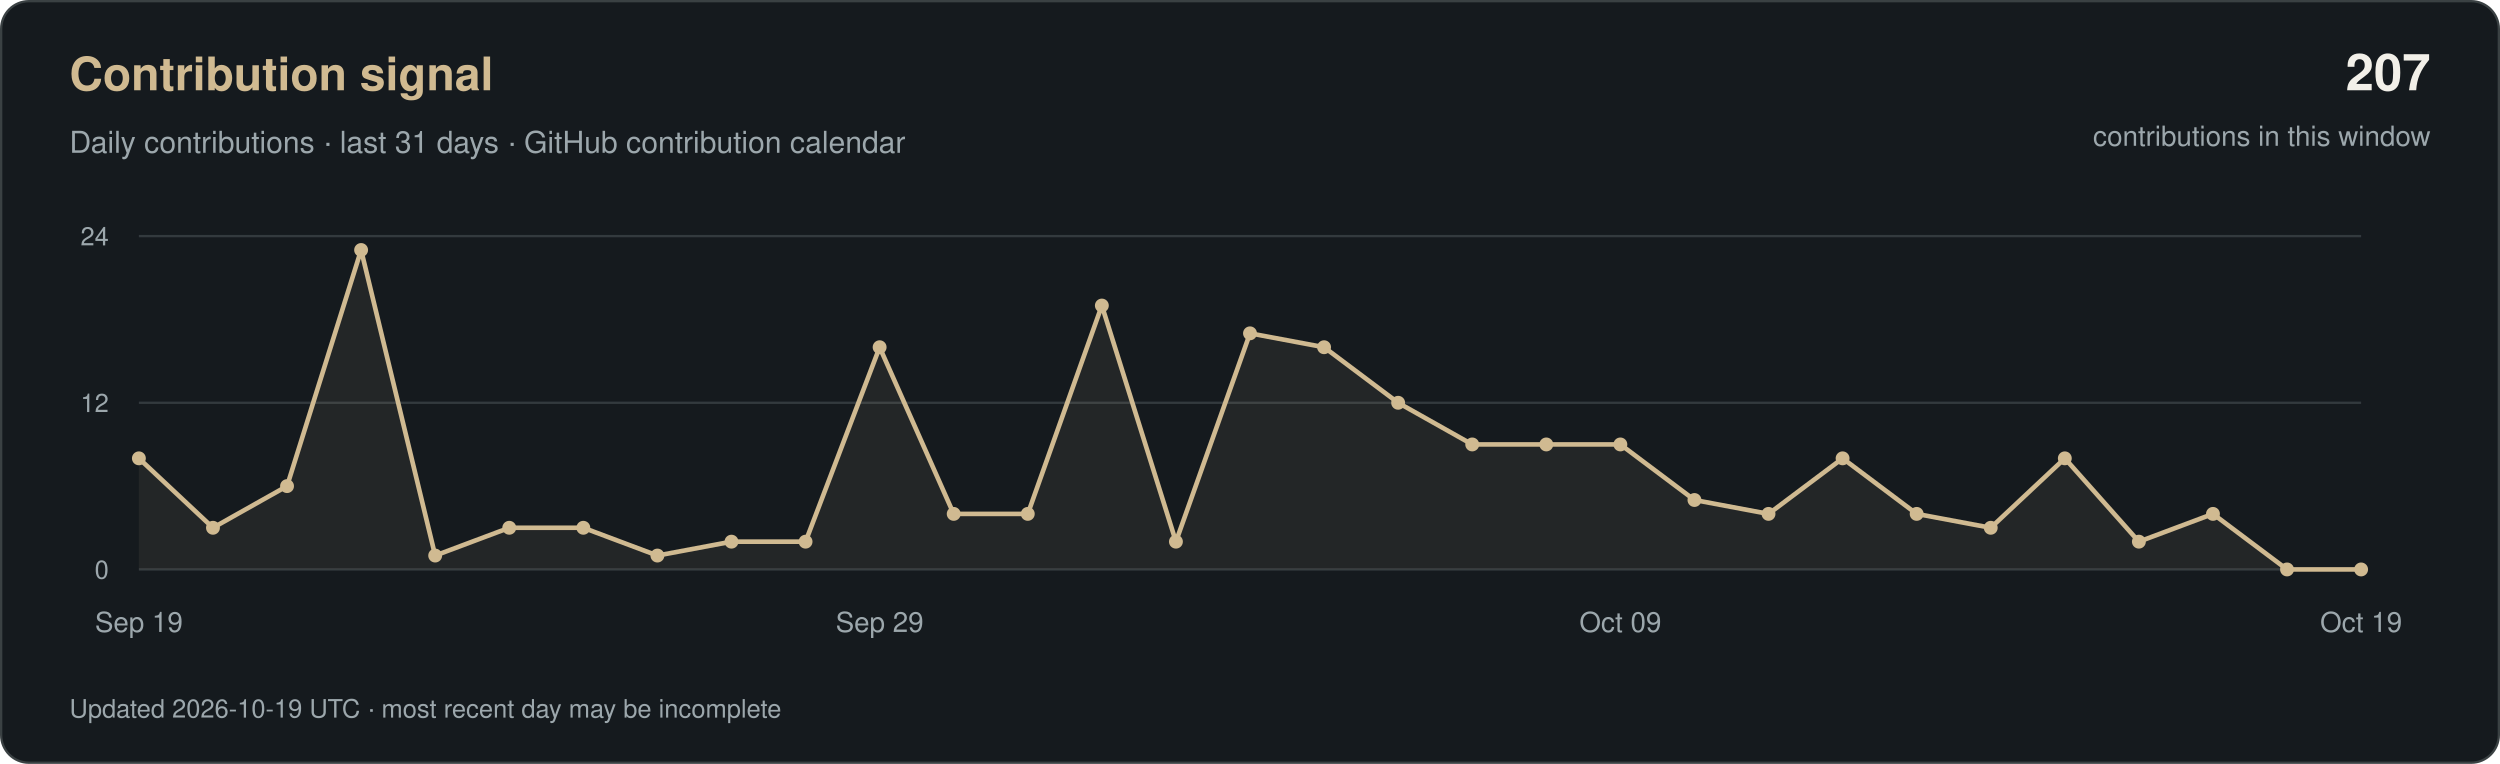
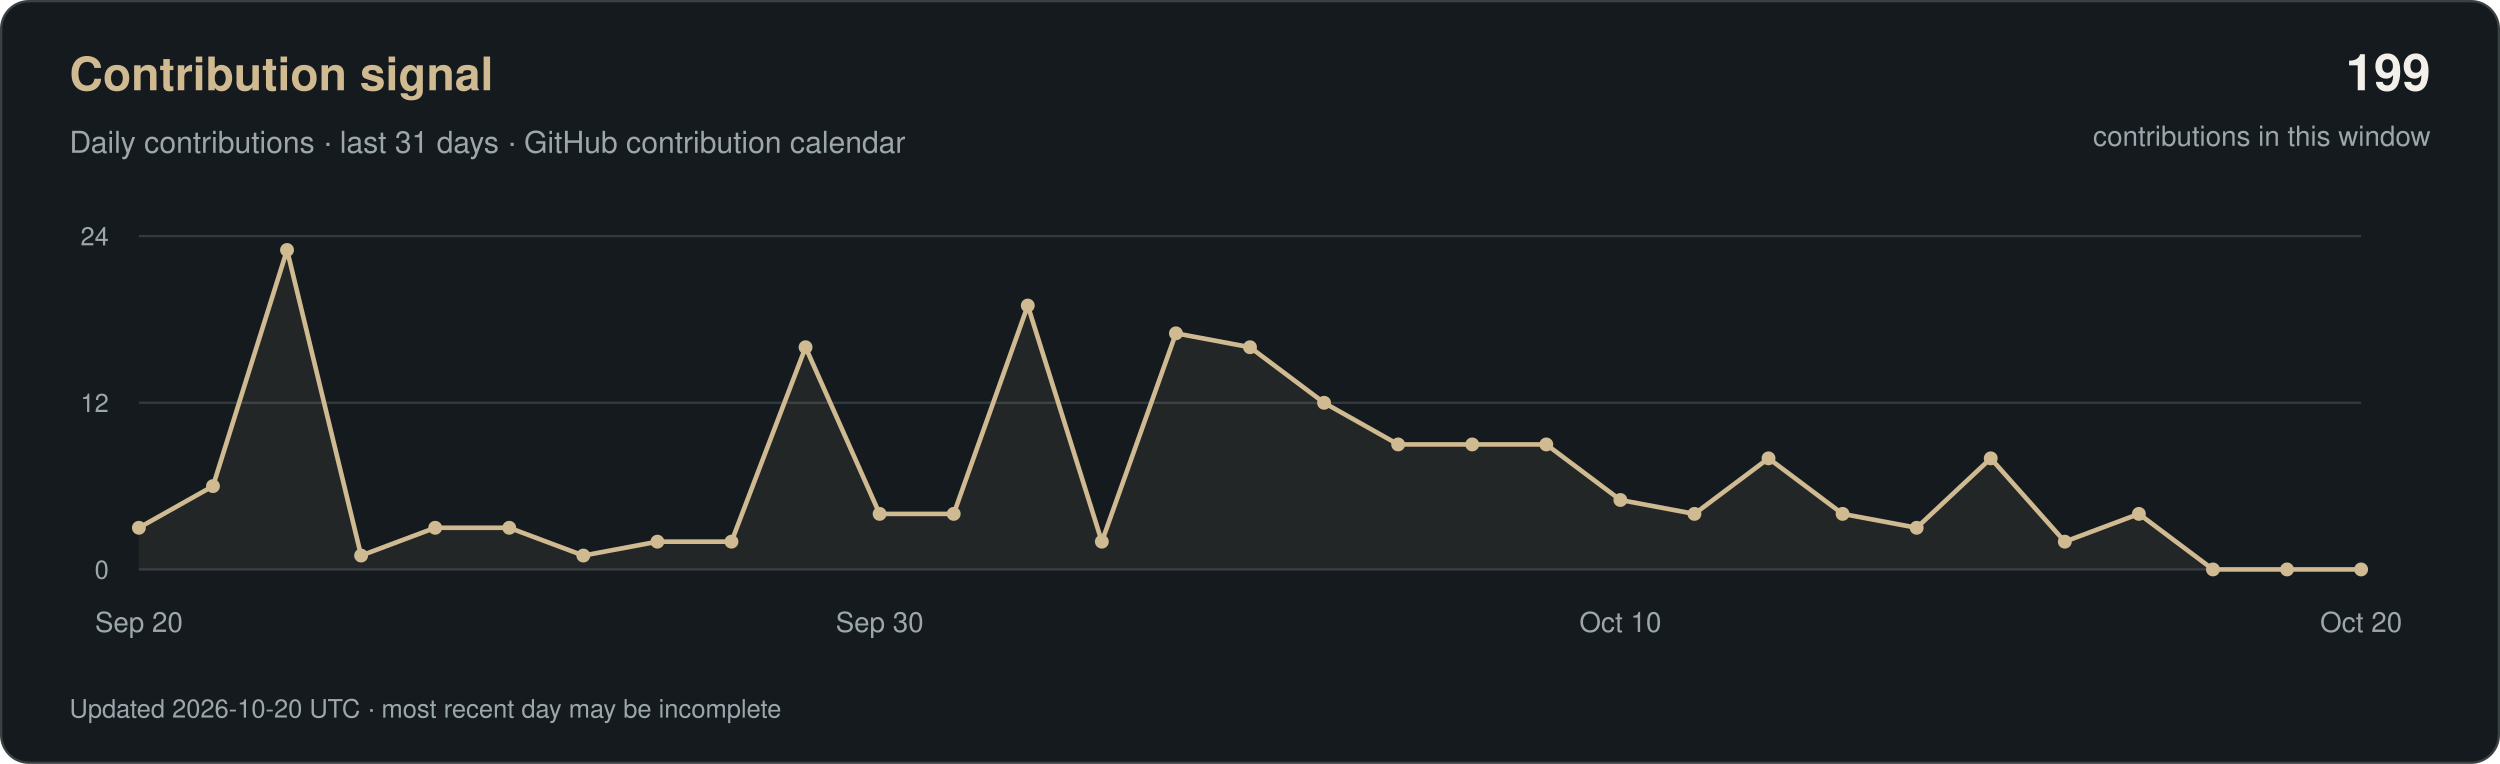
<svg xmlns="http://www.w3.org/2000/svg" width="1080" height="330" viewBox="0 0 1080 330" role="img" aria-labelledby="title desc">
  <rect x="0.5" y="0.5" width="1079" height="329" rx="12" fill="#151A1E" stroke="#3A4143" />
  <g font-family="-apple-system, BlinkMacSystemFont, 'Segoe UI', Helvetica, Arial, sans-serif">
    <text x="30" y="39" fill="#D0BA91" font-size="20" font-weight="600">Contribution signal</text>
    <text x="30" y="66" fill="#9CA7AC" font-size="13">Daily contributions · last 31 days · GitHub contribution calendar</text>
-     <text x="1050" y="39" text-anchor="end" fill="#F2F0E9" font-size="22" font-weight="600">207</text>
+     <text x="1050" y="39" text-anchor="end" fill="#F2F0E9" font-size="22" font-weight="600">199</text>
    <text x="1050" y="63" text-anchor="end" fill="#9CA7AC" font-size="12">contributions in this window</text>
    <path d="M60 246H1020" stroke="#333A3E" />
    <text x="47" y="250" text-anchor="end" fill="#9CA7AC" font-size="11">0</text>
    <path d="M60 174.0H1020" stroke="#333A3E" />
    <text x="47" y="178.0" text-anchor="end" fill="#9CA7AC" font-size="11">12</text>
    <path d="M60 102H1020" stroke="#333A3E" />
    <text x="47" y="106" text-anchor="end" fill="#9CA7AC" font-size="11">24</text>
-     <polygon points="60,246 60.0,198.0 92.0,228.0 124.0,210.0 156.0,108.0 188.0,240.0 220.0,228.0 252.0,228.0 284.0,240.0 316.0,234.0 348.0,234.0 380.0,150.0 412.0,222.0 444.0,222.0 476.0,132.0 508.0,234.0 540.0,144.0 572.0,150.0 604.0,174.0 636.0,192.0 668.0,192.0 700.0,192.0 732.0,216.0 764.0,222.0 796.0,198.0 828.0,222.0 860.0,228.0 892.0,198.0 924.0,234.0 956.0,222.0 988.0,246.0 1020.0,246.0 1020,246" fill="#D0BA91" fill-opacity="0.08" />
-     <polyline points="60.0,198.0 92.0,228.0 124.0,210.0 156.0,108.0 188.0,240.0 220.0,228.0 252.0,228.0 284.0,240.0 316.0,234.0 348.0,234.0 380.0,150.0 412.0,222.0 444.0,222.0 476.0,132.0 508.0,234.0 540.0,144.0 572.0,150.0 604.0,174.0 636.0,192.0 668.0,192.0 700.0,192.0 732.0,216.0 764.0,222.0 796.0,198.0 828.0,222.0 860.0,228.0 892.0,198.0 924.0,234.0 956.0,222.0 988.0,246.0 1020.0,246.0" fill="none" stroke="#D0BA91" stroke-width="2" stroke-linejoin="round" />
-     <circle cx="60.0" cy="198.0" r="3" fill="#D0BA91" />
-     <circle cx="92.0" cy="228.0" r="3" fill="#D0BA91" />
-     <circle cx="124.0" cy="210.0" r="3" fill="#D0BA91" />
-     <circle cx="156.0" cy="108.0" r="3" fill="#D0BA91" />
-     <circle cx="188.0" cy="240.0" r="3" fill="#D0BA91" />
+     <polygon points="60,246 60.0,228.0 92.0,210.0 124.0,108.0 156.0,240.0 188.0,228.0 220.0,228.0 252.0,240.0 284.0,234.0 316.0,234.0 348.0,150.0 380.0,222.0 412.0,222.0 444.0,132.0 476.0,234.0 508.0,144.0 540.0,150.0 572.0,174.0 604.0,192.0 636.0,192.0 668.0,192.0 700.0,216.0 732.0,222.0 764.0,198.0 796.0,222.0 828.0,228.0 860.0,198.0 892.0,234.0 924.0,222.0 956.0,246.0 988.0,246.0 1020.0,246.0 1020,246" fill="#D0BA91" fill-opacity="0.08" />
+     <polyline points="60.0,228.0 92.0,210.0 124.0,108.0 156.0,240.0 188.0,228.0 220.0,228.0 252.0,240.0 284.0,234.0 316.0,234.0 348.0,150.0 380.0,222.0 412.0,222.0 444.0,132.0 476.0,234.0 508.0,144.0 540.0,150.0 572.0,174.0 604.0,192.0 636.0,192.0 668.0,192.0 700.0,216.0 732.0,222.0 764.0,198.0 796.0,222.0 828.0,228.0 860.0,198.0 892.0,234.0 924.0,222.0 956.0,246.0 988.0,246.0 1020.0,246.0" fill="none" stroke="#D0BA91" stroke-width="2" stroke-linejoin="round" />
+     <circle cx="60.0" cy="228.0" r="3" fill="#D0BA91" />
+     <circle cx="92.0" cy="210.0" r="3" fill="#D0BA91" />
+     <circle cx="124.0" cy="108.0" r="3" fill="#D0BA91" />
+     <circle cx="156.0" cy="240.0" r="3" fill="#D0BA91" />
+     <circle cx="188.0" cy="228.0" r="3" fill="#D0BA91" />
    <circle cx="220.0" cy="228.0" r="3" fill="#D0BA91" />
-     <circle cx="252.0" cy="228.0" r="3" fill="#D0BA91" />
-     <circle cx="284.0" cy="240.0" r="3" fill="#D0BA91" />
+     <circle cx="252.0" cy="240.0" r="3" fill="#D0BA91" />
+     <circle cx="284.0" cy="234.0" r="3" fill="#D0BA91" />
    <circle cx="316.0" cy="234.0" r="3" fill="#D0BA91" />
-     <circle cx="348.0" cy="234.0" r="3" fill="#D0BA91" />
-     <circle cx="380.0" cy="150.0" r="3" fill="#D0BA91" />
+     <circle cx="348.0" cy="150.0" r="3" fill="#D0BA91" />
+     <circle cx="380.0" cy="222.0" r="3" fill="#D0BA91" />
    <circle cx="412.0" cy="222.0" r="3" fill="#D0BA91" />
-     <circle cx="444.0" cy="222.0" r="3" fill="#D0BA91" />
-     <circle cx="476.0" cy="132.0" r="3" fill="#D0BA91" />
-     <circle cx="508.0" cy="234.0" r="3" fill="#D0BA91" />
-     <circle cx="540.0" cy="144.0" r="3" fill="#D0BA91" />
-     <circle cx="572.0" cy="150.0" r="3" fill="#D0BA91" />
-     <circle cx="604.0" cy="174.0" r="3" fill="#D0BA91" />
+     <circle cx="444.0" cy="132.0" r="3" fill="#D0BA91" />
+     <circle cx="476.0" cy="234.0" r="3" fill="#D0BA91" />
+     <circle cx="508.0" cy="144.0" r="3" fill="#D0BA91" />
+     <circle cx="540.0" cy="150.0" r="3" fill="#D0BA91" />
+     <circle cx="572.0" cy="174.0" r="3" fill="#D0BA91" />
+     <circle cx="604.0" cy="192.0" r="3" fill="#D0BA91" />
    <circle cx="636.0" cy="192.0" r="3" fill="#D0BA91" />
    <circle cx="668.0" cy="192.0" r="3" fill="#D0BA91" />
-     <circle cx="700.0" cy="192.0" r="3" fill="#D0BA91" />
-     <circle cx="732.0" cy="216.0" r="3" fill="#D0BA91" />
-     <circle cx="764.0" cy="222.0" r="3" fill="#D0BA91" />
-     <circle cx="796.0" cy="198.0" r="3" fill="#D0BA91" />
-     <circle cx="828.0" cy="222.0" r="3" fill="#D0BA91" />
-     <circle cx="860.0" cy="228.0" r="3" fill="#D0BA91" />
-     <circle cx="892.0" cy="198.0" r="3" fill="#D0BA91" />
-     <circle cx="924.0" cy="234.0" r="3" fill="#D0BA91" />
-     <circle cx="956.0" cy="222.0" r="3" fill="#D0BA91" />
+     <circle cx="700.0" cy="216.0" r="3" fill="#D0BA91" />
+     <circle cx="732.0" cy="222.0" r="3" fill="#D0BA91" />
+     <circle cx="764.0" cy="198.0" r="3" fill="#D0BA91" />
+     <circle cx="796.0" cy="222.0" r="3" fill="#D0BA91" />
+     <circle cx="828.0" cy="228.0" r="3" fill="#D0BA91" />
+     <circle cx="860.0" cy="198.0" r="3" fill="#D0BA91" />
+     <circle cx="892.0" cy="234.0" r="3" fill="#D0BA91" />
+     <circle cx="924.0" cy="222.0" r="3" fill="#D0BA91" />
+     <circle cx="956.0" cy="246.0" r="3" fill="#D0BA91" />
    <circle cx="988.0" cy="246.0" r="3" fill="#D0BA91" />
    <circle cx="1020.0" cy="246.0" r="3" fill="#D0BA91" />
-     <text x="60.0" y="273" text-anchor="middle" fill="#9CA7AC" font-size="12">Sep 19</text>
-     <text x="380.0" y="273" text-anchor="middle" fill="#9CA7AC" font-size="12">Sep 29</text>
-     <text x="700.0" y="273" text-anchor="middle" fill="#9CA7AC" font-size="12">Oct 09</text>
-     <text x="1020.0" y="273" text-anchor="middle" fill="#9CA7AC" font-size="12">Oct 19</text>
-     <text x="30" y="310" fill="#9CA7AC" font-size="11">Updated 2026-10-19 UTC · most recent day may be incomplete</text>
+     <text x="60.0" y="273" text-anchor="middle" fill="#9CA7AC" font-size="12">Sep 20</text>
+     <text x="380.0" y="273" text-anchor="middle" fill="#9CA7AC" font-size="12">Sep 30</text>
+     <text x="700.0" y="273" text-anchor="middle" fill="#9CA7AC" font-size="12">Oct 10</text>
+     <text x="1020.0" y="273" text-anchor="middle" fill="#9CA7AC" font-size="12">Oct 20</text>
+     <text x="30" y="310" fill="#9CA7AC" font-size="11">Updated 2026-10-20 UTC · most recent day may be incomplete</text>
  </g>
</svg>
